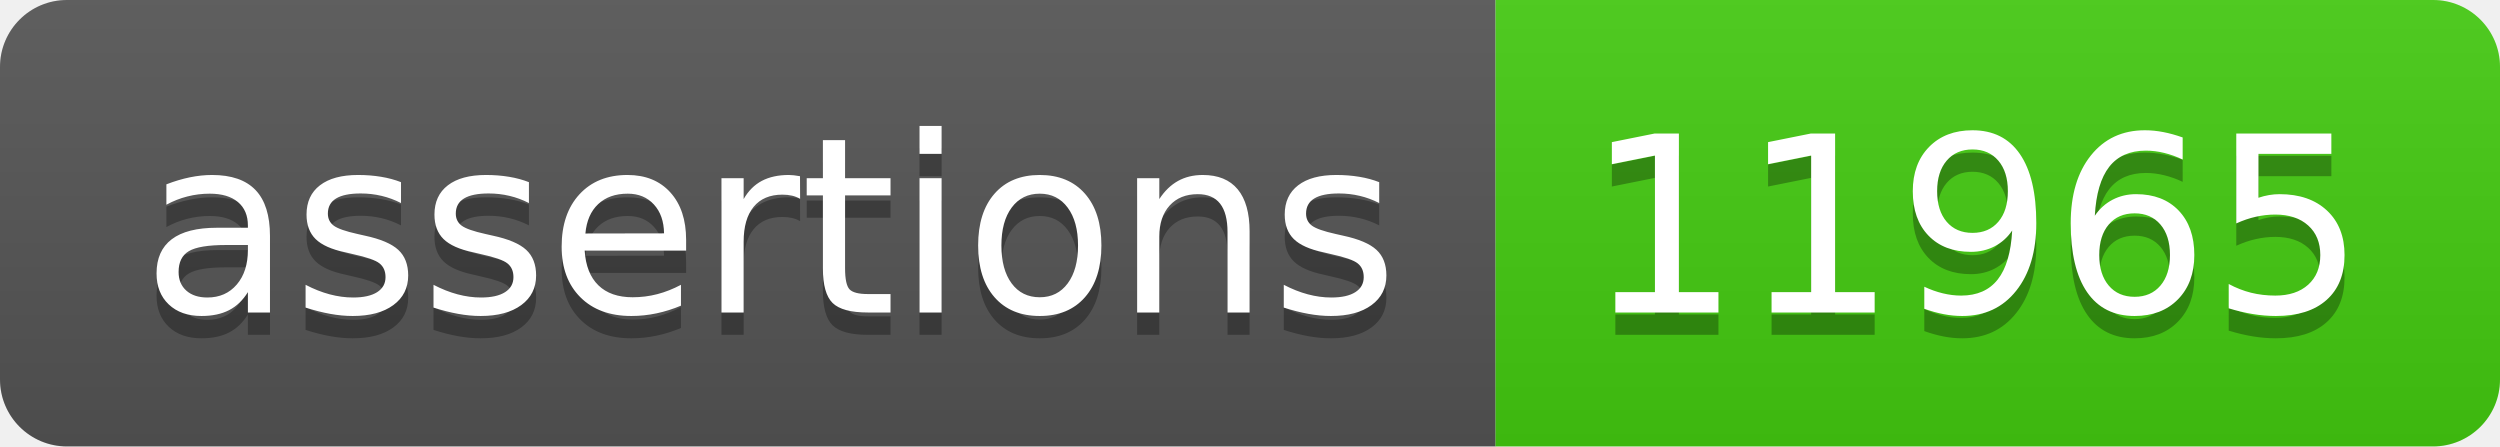
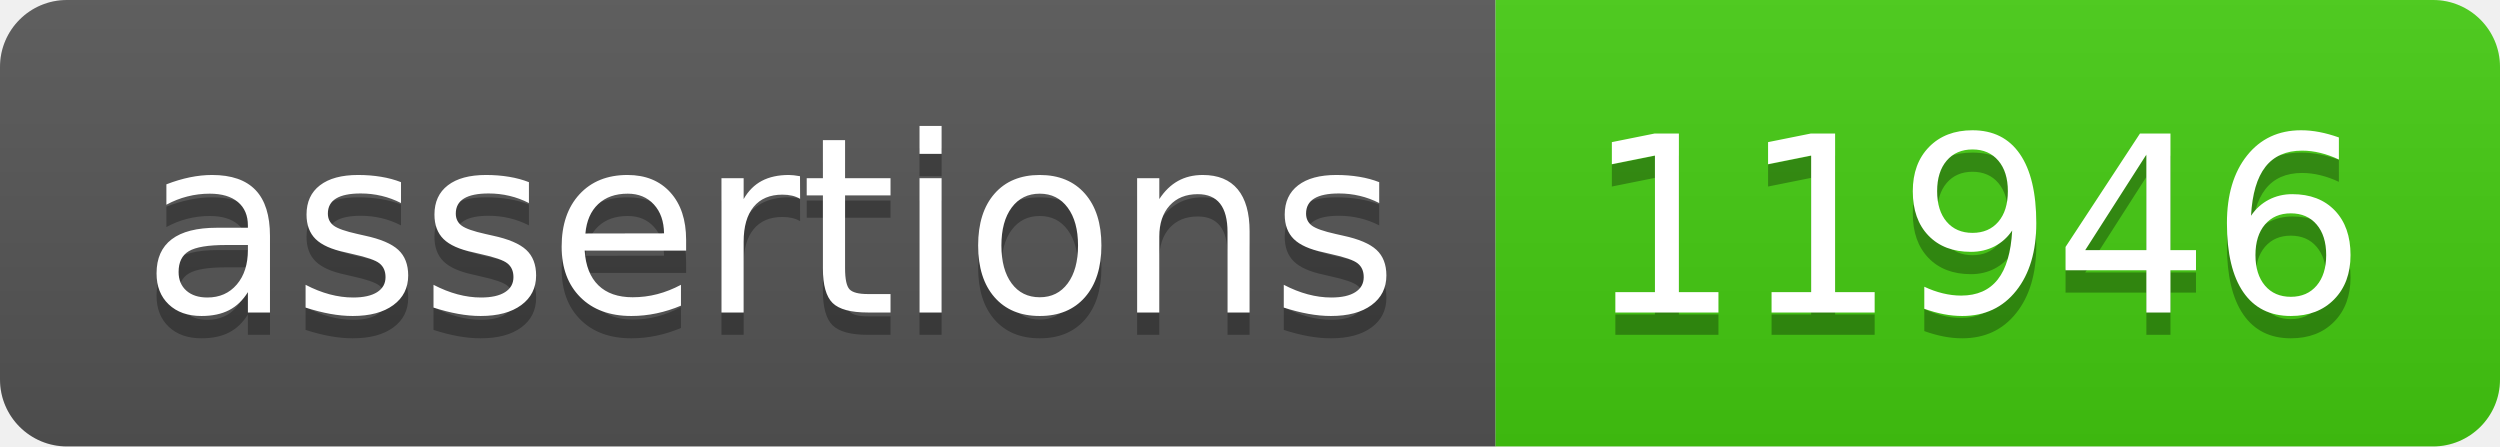
- <svg xmlns="http://www.w3.org/2000/svg" width="112" height="20" role="img" aria-label="assertions: 11965">
+ <svg xmlns="http://www.w3.org/2000/svg" width="112" height="20" role="img" aria-label="assertions: 11946">
  <linearGradient id="s" x2="0" y2="100%">
    <stop offset="0" stop-color="#bbb" stop-opacity=".1" />
    <stop offset="1" stop-opacity=".1" />
  </linearGradient>
  <clipPath id="r">
    <rect width="112" height="20" rx="3" fill="#fff" />
  </clipPath>
  <g clip-path="url(#r)">
    <rect width="67" height="20" fill="#555" />
    <rect x="67" width="45" height="20" fill="#4c1" />
    <rect width="112" height="20" fill="url(#s)" />
  </g>
  <g fill="#fff" text-anchor="middle" font-family="Verdana,Geneva,DejaVu Sans,sans-serif" text-rendering="geometricPrecision" font-size="110">
    <text aria-hidden="true" x="345" y="150" fill="#010101" fill-opacity=".3" transform="scale(.1)" textLength="570">assertions</text>
    <text x="345" y="140" transform="scale(.1)" fill="#fff" textLength="570">assertions</text>
-     <text aria-hidden="true" x="885" y="150" fill="#010101" fill-opacity=".3" transform="scale(.1)" textLength="350">11965</text>
-     <text x="885" y="140" transform="scale(.1)" fill="#fff" textLength="350">11965</text>
+     <text aria-hidden="true" x="885" y="150" fill="#010101" fill-opacity=".3" transform="scale(.1)" textLength="350">11946</text>
+     <text x="885" y="140" transform="scale(.1)" fill="#fff" textLength="350">11946</text>
  </g>
</svg>
